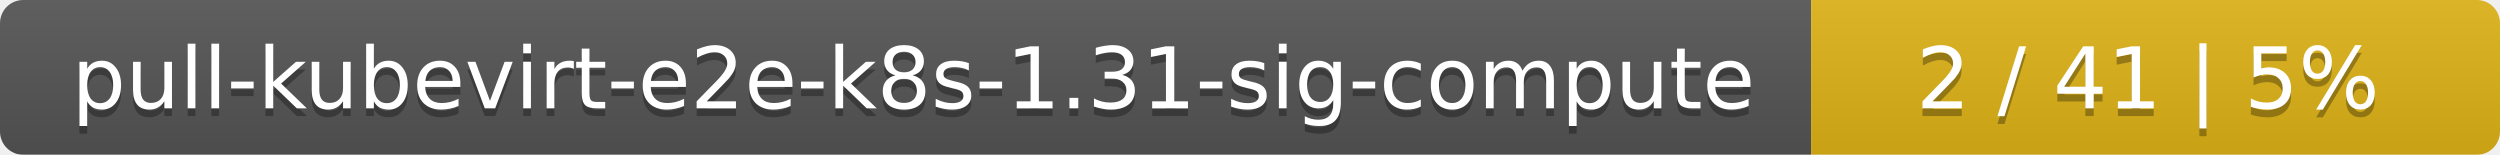
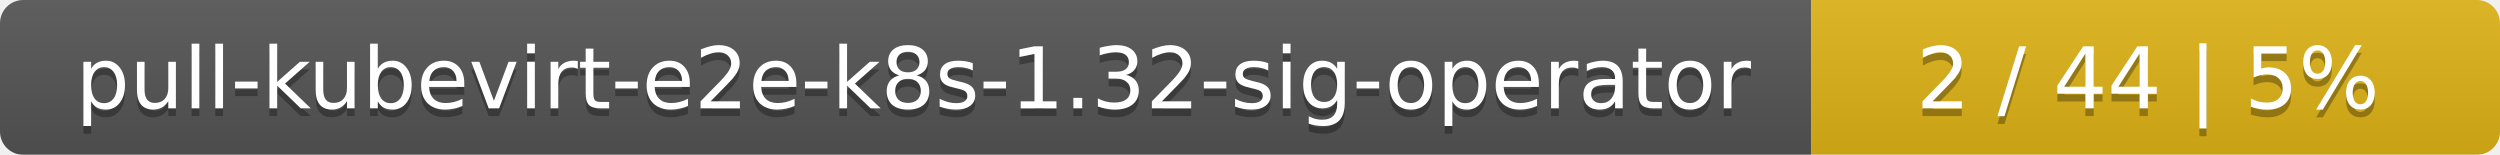
<svg xmlns="http://www.w3.org/2000/svg" width="323" height="20">
  <linearGradient id="smooth" x2="0" y2="100%">
    <stop offset="0" stop-color="#bbb" stop-opacity=".1" />
    <stop offset="1" stop-opacity=".1" />
  </linearGradient>
  <mask id="round">
    <rect width="323" height="20" rx="3" fill="#fff" />
  </mask>
  <g mask="url(#round)">
    <rect width="234" height="20" fill="#555" />
    <rect x="234" width="89" height="20" fill="#dfb317" />
    <rect width="323" height="20" fill="url(#smooth)" />
  </g>
  <g fill="#fff" text-anchor="middle" font-family="DejaVu Sans,Verdana,Geneva,sans-serif" font-size="11">
-     <text x="118" y="15" fill="#010101" fill-opacity=".3">pull-kubevirt-e2e-k8s-1.31-sig-compute</text>
-     <text x="118" y="14">pull-kubevirt-e2e-k8s-1.31-sig-compute</text>
-     <text x="277.5" y="15" fill="#010101" fill-opacity=".3">2 / 41    |    5%</text>
-     <text x="277.5" y="14">2 / 41    |    5%</text>
+     <text x="118" y="15" fill="#010101" fill-opacity=".3">pull-kubevirt-e2e-k8s-1.32-sig-operator</text>
+     <text x="118" y="14">pull-kubevirt-e2e-k8s-1.32-sig-operator</text>
+     <text x="277.5" y="15" fill="#010101" fill-opacity=".3">2 / 44    |    5%</text>
+     <text x="277.5" y="14">2 / 44    |    5%</text>
  </g>
</svg>
